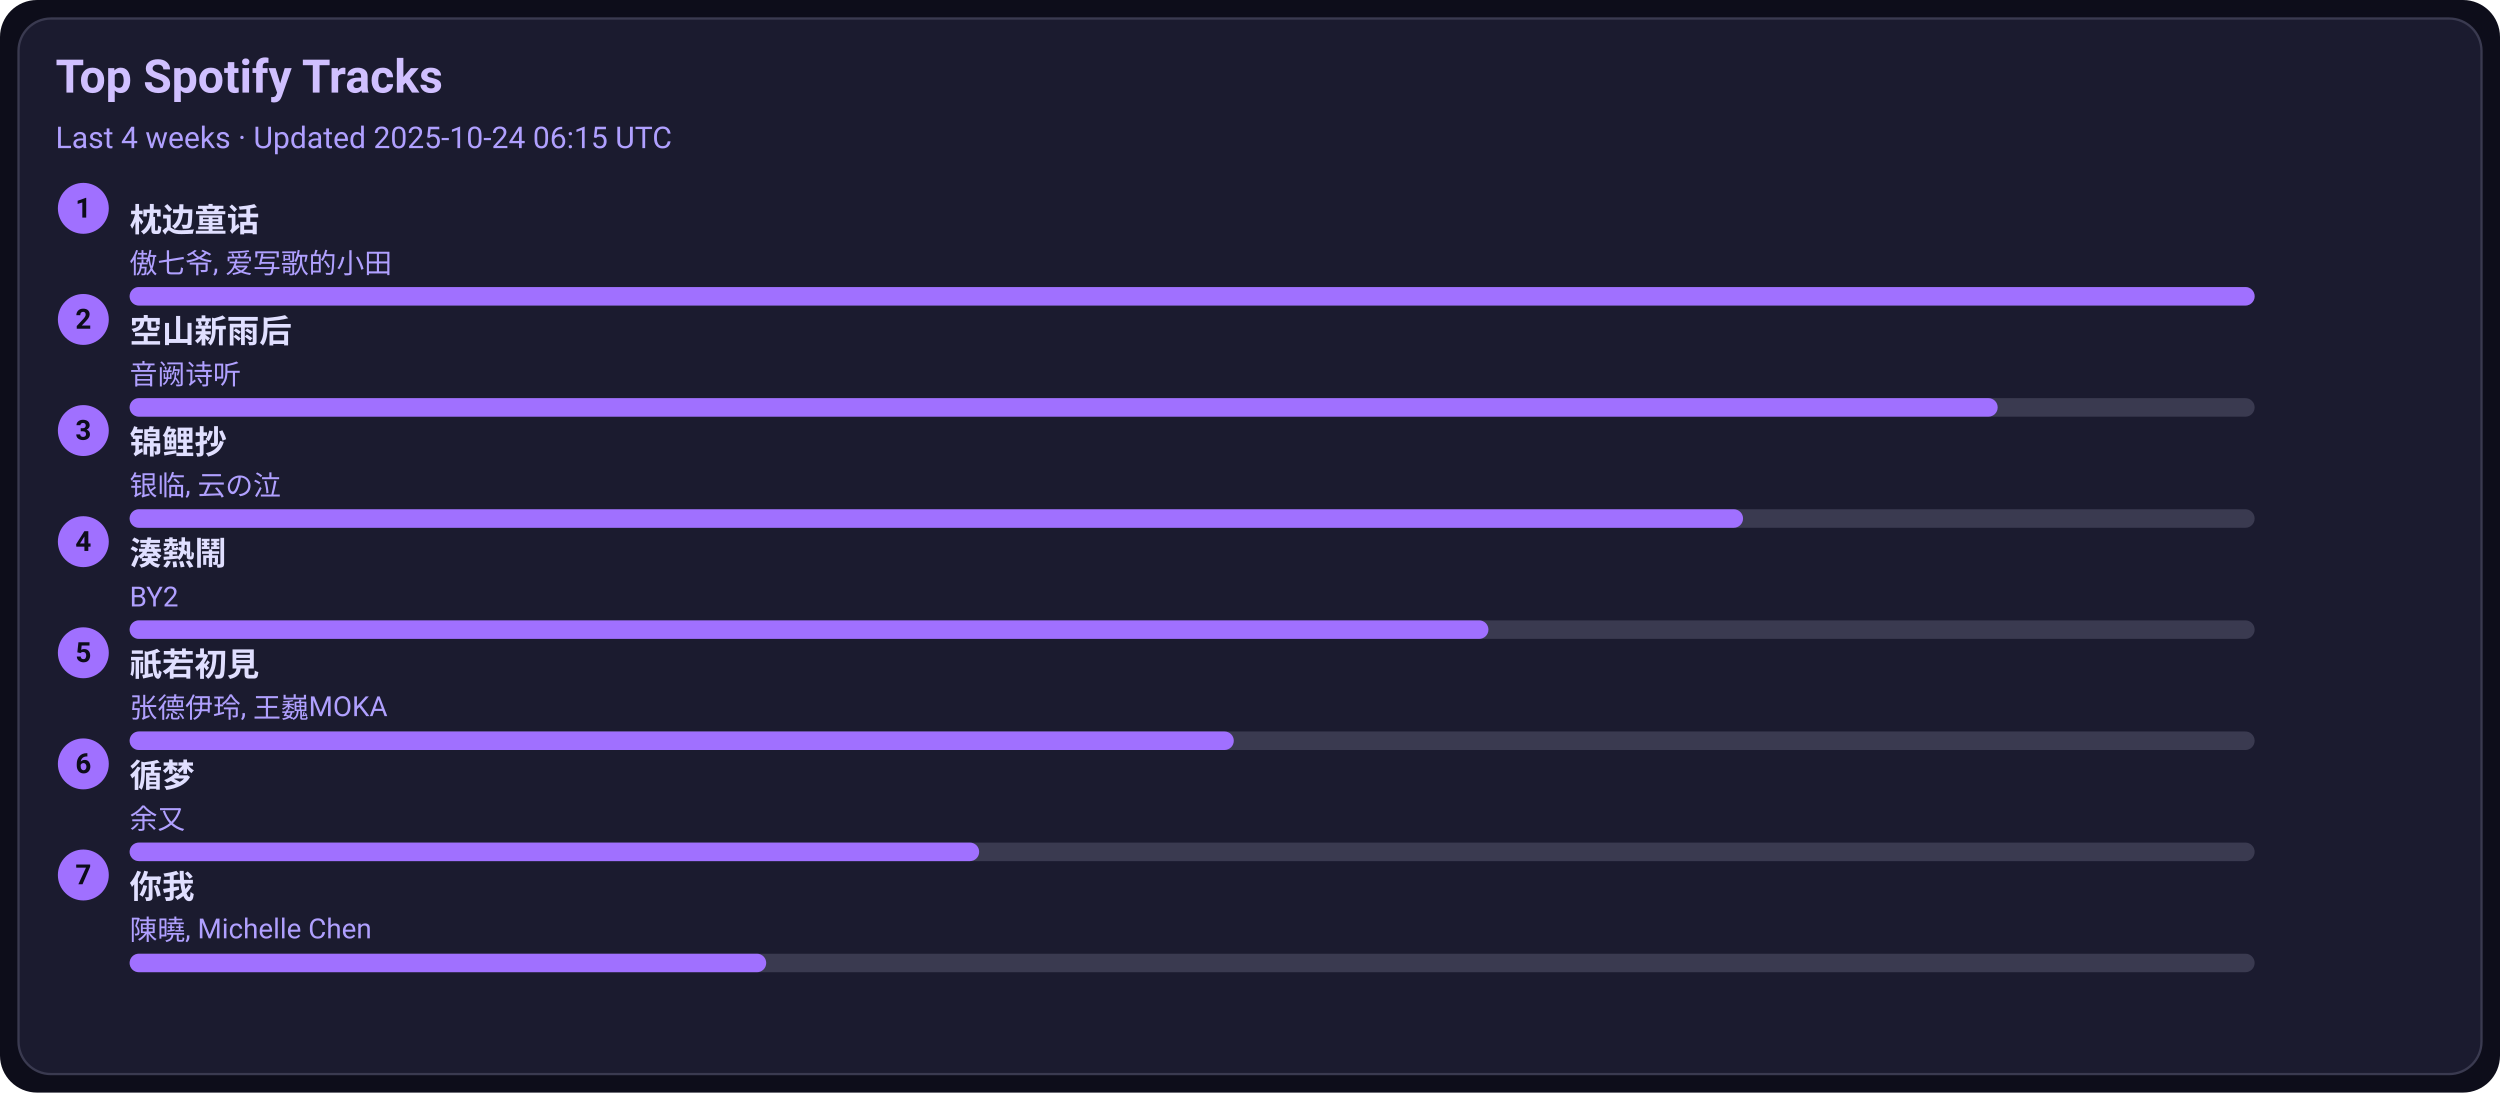
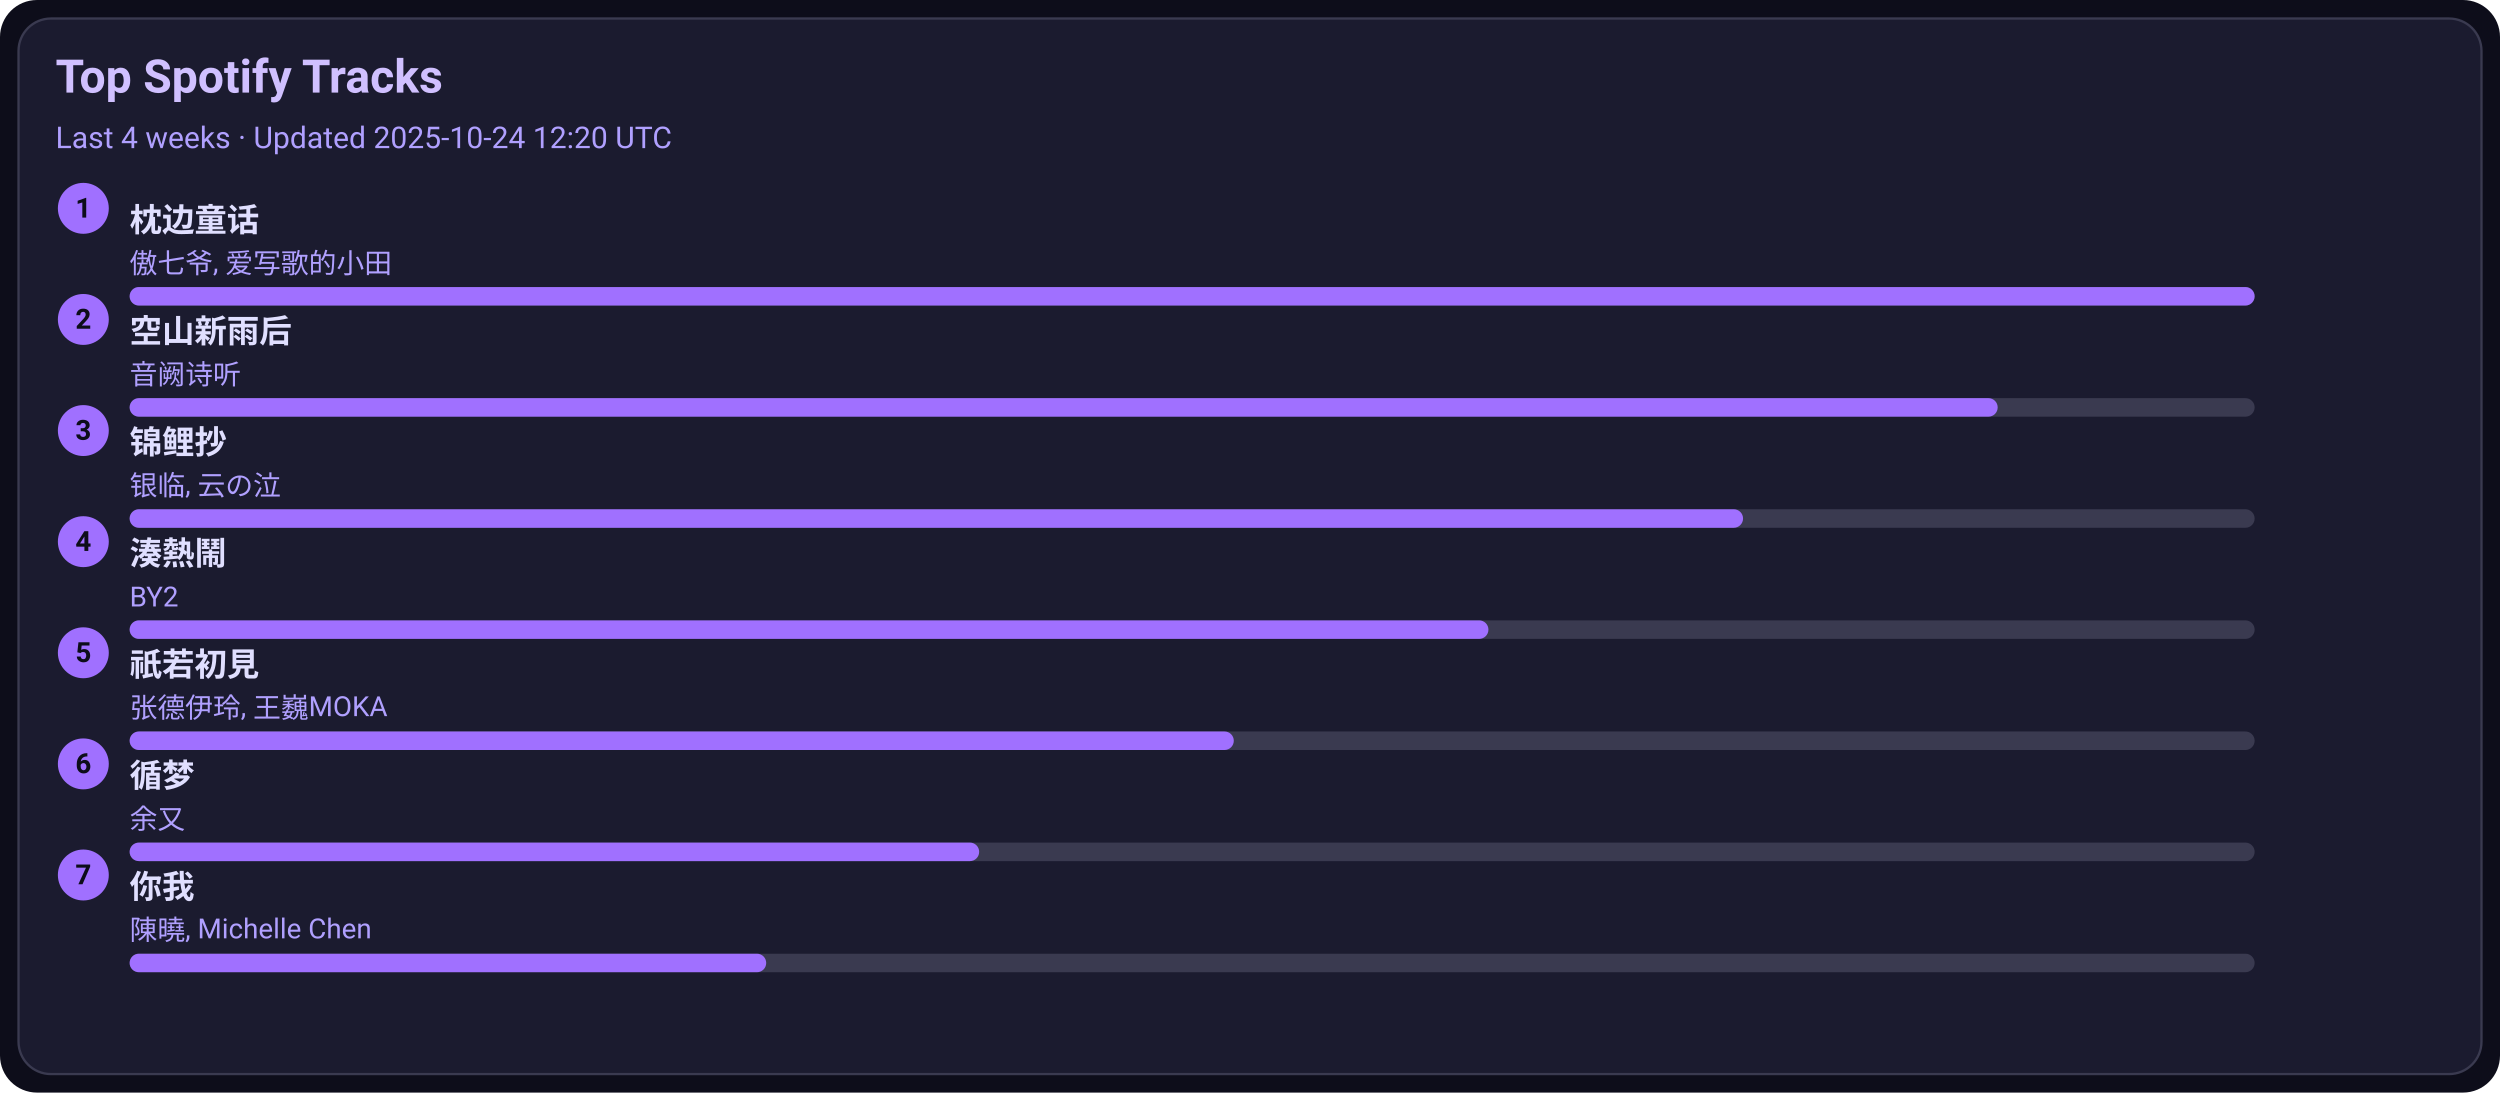
<svg xmlns="http://www.w3.org/2000/svg" width="1080" height="472" viewBox="0 0 1080 472">
  <style>text{font-family:-apple-system,BlinkMacSystemFont,Segoe UI,Roboto,Ubuntu,Helvetica Neue,Arial,Noto Sans,sans-serif}</style>
  <rect width="1080" height="472" rx="16" fill="#0d0d1a" />
  <rect x="8" y="8" width="1064" height="456" rx="14" fill="#1b1b2f" stroke="#3a3a50" />
  <text x="24" y="40" font-size="20" fill="#d0c0ff" font-weight="600">Top Spotify Tracks</text>
-   <text x="24" y="64" font-size="13" fill="#b0a0ff">Last 4 weeks · Updated 2025-10-24 06:15 UTC</text>
+   <text x="24" y="64" font-size="13" fill="#b0a0ff">Last 4 weeks · Updated 2025-10-24 12:20 UTC</text>
  <circle cx="36" cy="90" r="11" fill="#a070ff" />
  <text x="36" y="94" text-anchor="middle" font-size="12" fill="#0d0d1a" font-weight="700">1</text>
  <a href="https://open.spotify.com/track/3I8tlHNA9NM8dL0B23xGIY" target="_blank" rel="noopener noreferrer">
    <text x="56" y="100" font-size="14" fill="#e0dfff" font-weight="600">枕边童话</text>
  </a>
  <text x="56" y="118" font-size="12" fill="#b0a0ff">傲七爷, 爱写歌的小田</text>
  <rect x="56" y="124" width="918" height="8" rx="4" fill="#3a3a50" />
  <rect x="56" y="124" width="918" height="8" rx="4" fill="#a070ff" />
  <circle cx="36" cy="138" r="11" fill="#a070ff" />
  <text x="36" y="142" text-anchor="middle" font-size="12" fill="#0d0d1a" font-weight="700">2</text>
  <a href="https://open.spotify.com/track/7c1D58U8AIVOGlYzh5U6sk" target="_blank" rel="noopener noreferrer">
    <text x="56" y="148" font-size="14" fill="#e0dfff" font-weight="600">空山新雨后</text>
  </a>
  <text x="56" y="166" font-size="12" fill="#b0a0ff">音阙诗听</text>
  <rect x="56" y="172" width="918" height="8" rx="4" fill="#3a3a50" />
  <rect x="56" y="172" width="807" height="8" rx="4" fill="#a070ff" />
  <circle cx="36" cy="186" r="11" fill="#a070ff" />
  <text x="36" y="190" text-anchor="middle" font-size="12" fill="#0d0d1a" font-weight="700">3</text>
  <a href="https://open.spotify.com/track/1KBIv1xAf0VhKsHrZaTVKu" target="_blank" rel="noopener noreferrer">
    <text x="56" y="196" font-size="14" fill="#e0dfff" font-weight="600">锦鲤抄</text>
  </a>
  <text x="56" y="214" font-size="12" fill="#b0a0ff">银临, 云の泣</text>
  <rect x="56" y="220" width="918" height="8" rx="4" fill="#3a3a50" />
  <rect x="56" y="220" width="697" height="8" rx="4" fill="#a070ff" />
  <circle cx="36" cy="234" r="11" fill="#a070ff" />
  <text x="36" y="238" text-anchor="middle" font-size="12" fill="#0d0d1a" font-weight="700">4</text>
  <a href="https://open.spotify.com/track/2Qhxww2DKuv7gfvZkkR0wa" target="_blank" rel="noopener noreferrer">
    <text x="56" y="244" font-size="14" fill="#e0dfff" font-weight="600">湊熱鬧</text>
  </a>
  <text x="56" y="262" font-size="12" fill="#b0a0ff">BY2</text>
  <rect x="56" y="268" width="918" height="8" rx="4" fill="#3a3a50" />
  <rect x="56" y="268" width="587" height="8" rx="4" fill="#a070ff" />
  <circle cx="36" cy="282" r="11" fill="#a070ff" />
  <text x="36" y="286" text-anchor="middle" font-size="12" fill="#0d0d1a" font-weight="700">5</text>
  <a href="https://open.spotify.com/track/5X4U0jJr9H4oOoXTpiVkyA" target="_blank" rel="noopener noreferrer">
    <text x="56" y="292" font-size="14" fill="#e0dfff" font-weight="600">祇若初見</text>
  </a>
  <text x="56" y="310" font-size="12" fill="#b0a0ff">张德伊玲, 王巍MOKA</text>
  <rect x="56" y="316" width="918" height="8" rx="4" fill="#3a3a50" />
  <rect x="56" y="316" width="477" height="8" rx="4" fill="#a070ff" />
  <circle cx="36" cy="330" r="11" fill="#a070ff" />
  <text x="36" y="334" text-anchor="middle" font-size="12" fill="#0d0d1a" font-weight="700">6</text>
  <a href="https://open.spotify.com/track/3T6lSzn482CcBelHE1f015" target="_blank" rel="noopener noreferrer">
    <text x="56" y="340" font-size="14" fill="#e0dfff" font-weight="600">循梦</text>
  </a>
  <text x="56" y="358" font-size="12" fill="#b0a0ff">余又</text>
  <rect x="56" y="364" width="918" height="8" rx="4" fill="#3a3a50" />
  <rect x="56" y="364" width="367" height="8" rx="4" fill="#a070ff" />
  <circle cx="36" cy="378" r="11" fill="#a070ff" />
  <text x="36" y="382" text-anchor="middle" font-size="12" fill="#0d0d1a" font-weight="700">7</text>
  <a href="https://open.spotify.com/track/0YXeimRwlOEUAzrxNHkgRO" target="_blank" rel="noopener noreferrer">
    <text x="56" y="388" font-size="14" fill="#e0dfff" font-weight="600">你我</text>
  </a>
  <text x="56" y="406" font-size="12" fill="#b0a0ff">陳曉, Michelle Chen</text>
  <rect x="56" y="412" width="918" height="8" rx="4" fill="#3a3a50" />
  <rect x="56" y="412" width="275" height="8" rx="4" fill="#a070ff" />
</svg>
